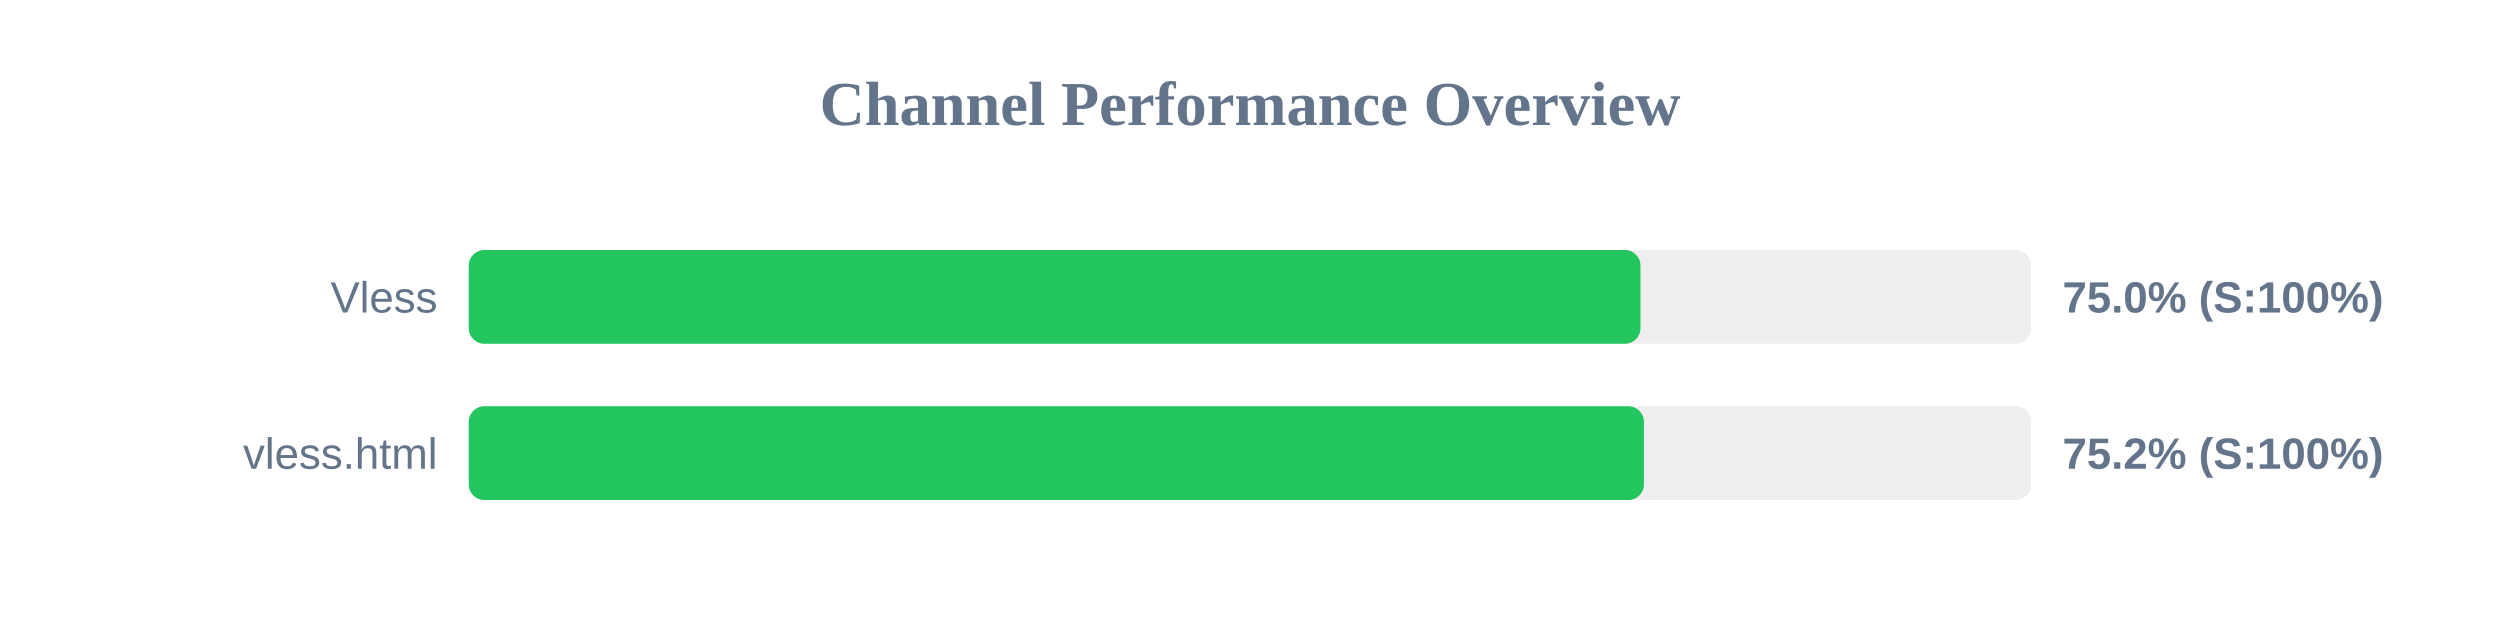
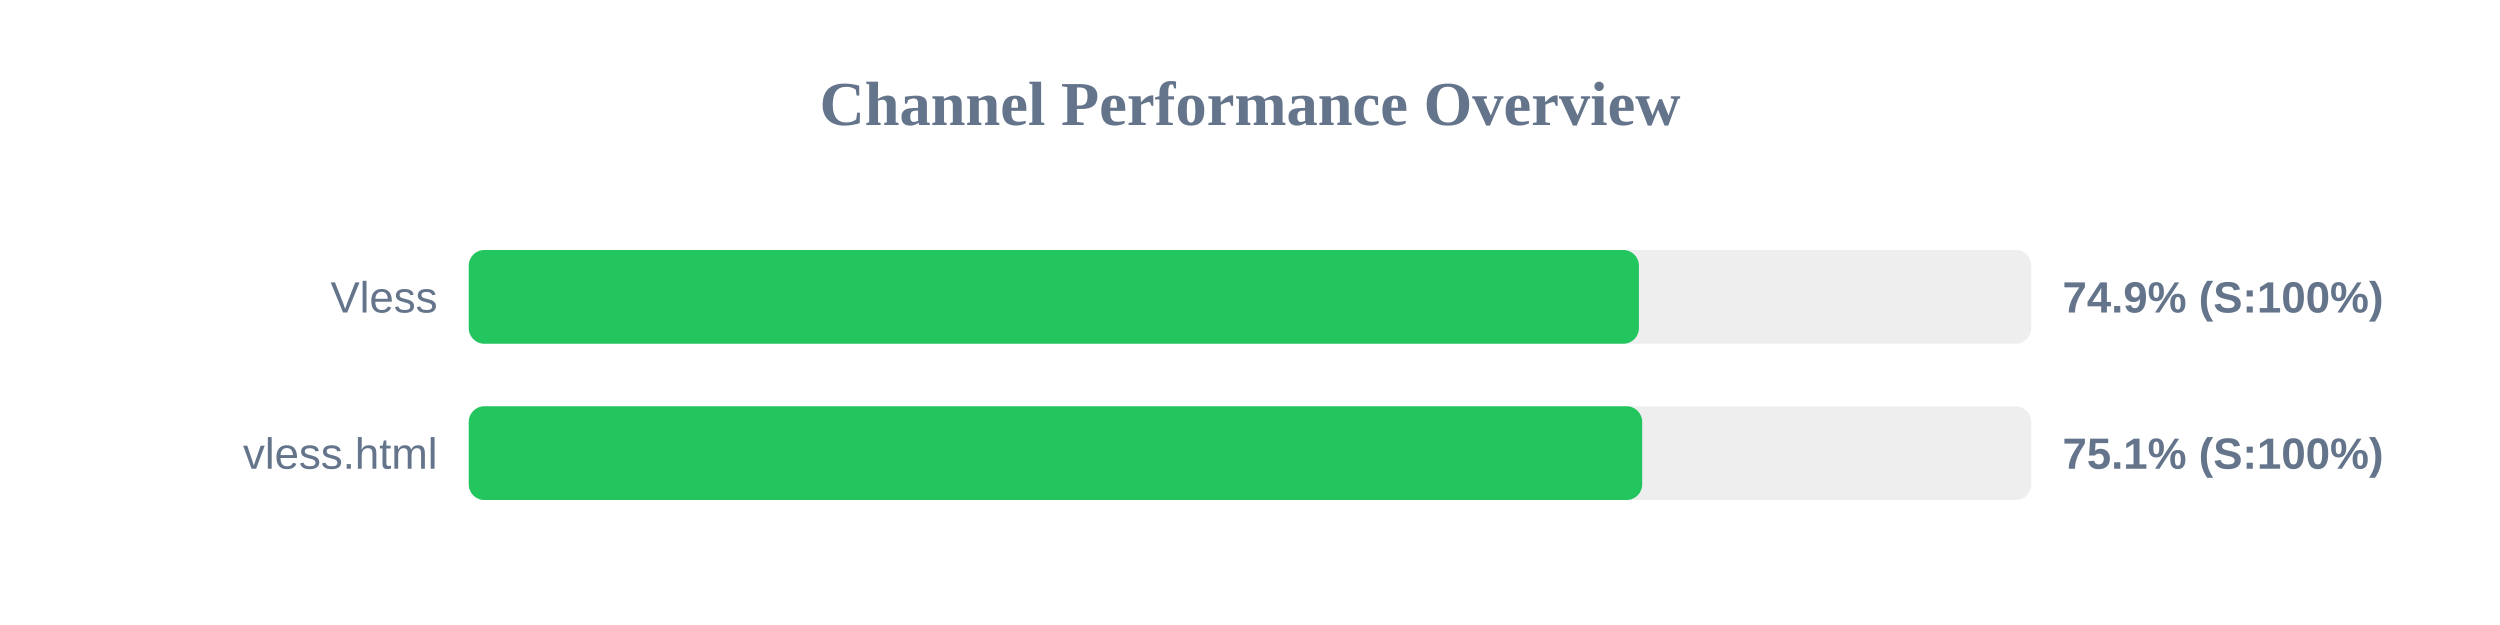
<svg xmlns="http://www.w3.org/2000/svg" width="800" height="200" version="1.1">
  <style>
        .row { font: 14px Arial; fill: #64748b; }
        .score { font: bold 14px Arial; fill: #64748b; }
    </style>
  <text x="400" y="40" text-anchor="middle" font-size="20px" font-weight="bold" fill="#64748b">Channel Performance Overview</text>
  <rect x="150" y="80" width="500" height="30" fill="#eee" rx="5" />
-   <rect x="150" y="80" width="374.95" height="30" fill="#22c55e" rx="5" />
+   <rect x="150" y="80" width="374.45" height="30" fill="#22c55e" rx="5" />
  <text x="140" y="100" text-anchor="end" class="row">Vless</text>
-   <text x="660" y="100" text-anchor="start" class="score">75.0% (S:100%)</text>
+   <text x="660" y="100" text-anchor="start" class="score">74.9% (S:100%)</text>
  <rect x="150" y="130" width="500" height="30" fill="#eee" rx="5" />
-   <rect x="150" y="130" width="376.05" height="30" fill="#22c55e" rx="5" />
+   <rect x="150" y="130" width="375.5" height="30" fill="#22c55e" rx="5" />
  <text x="140" y="150" text-anchor="end" class="row">vless.html</text>
-   <text x="660" y="150" text-anchor="start" class="score">75.2% (S:100%)</text>
+   <text x="660" y="150" text-anchor="start" class="score">75.1% (S:100%)</text>
</svg>
